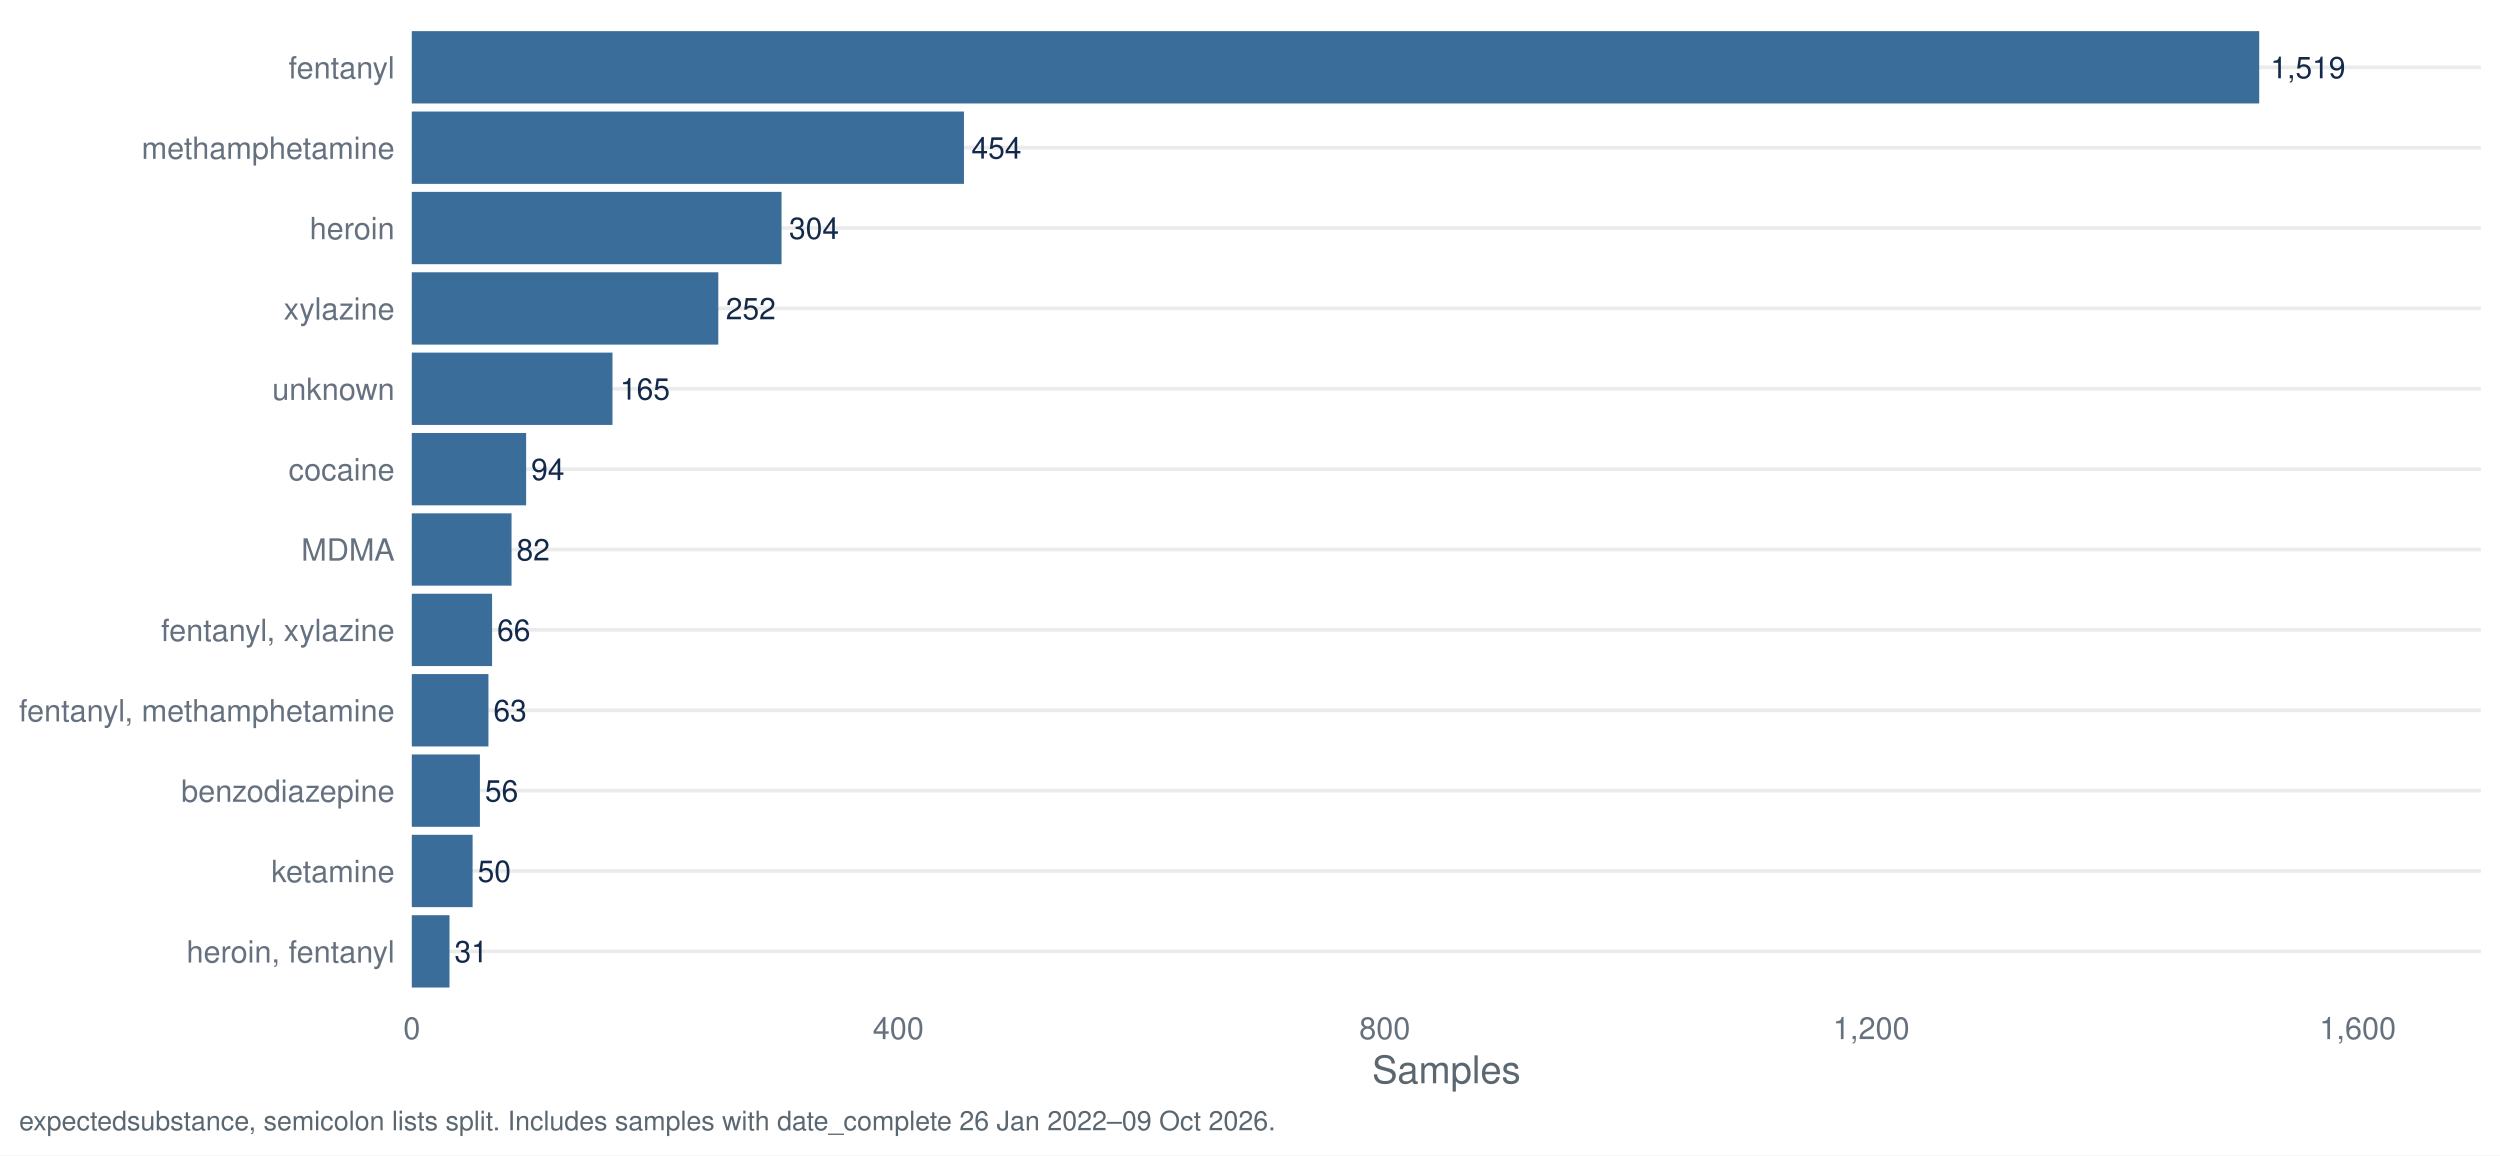
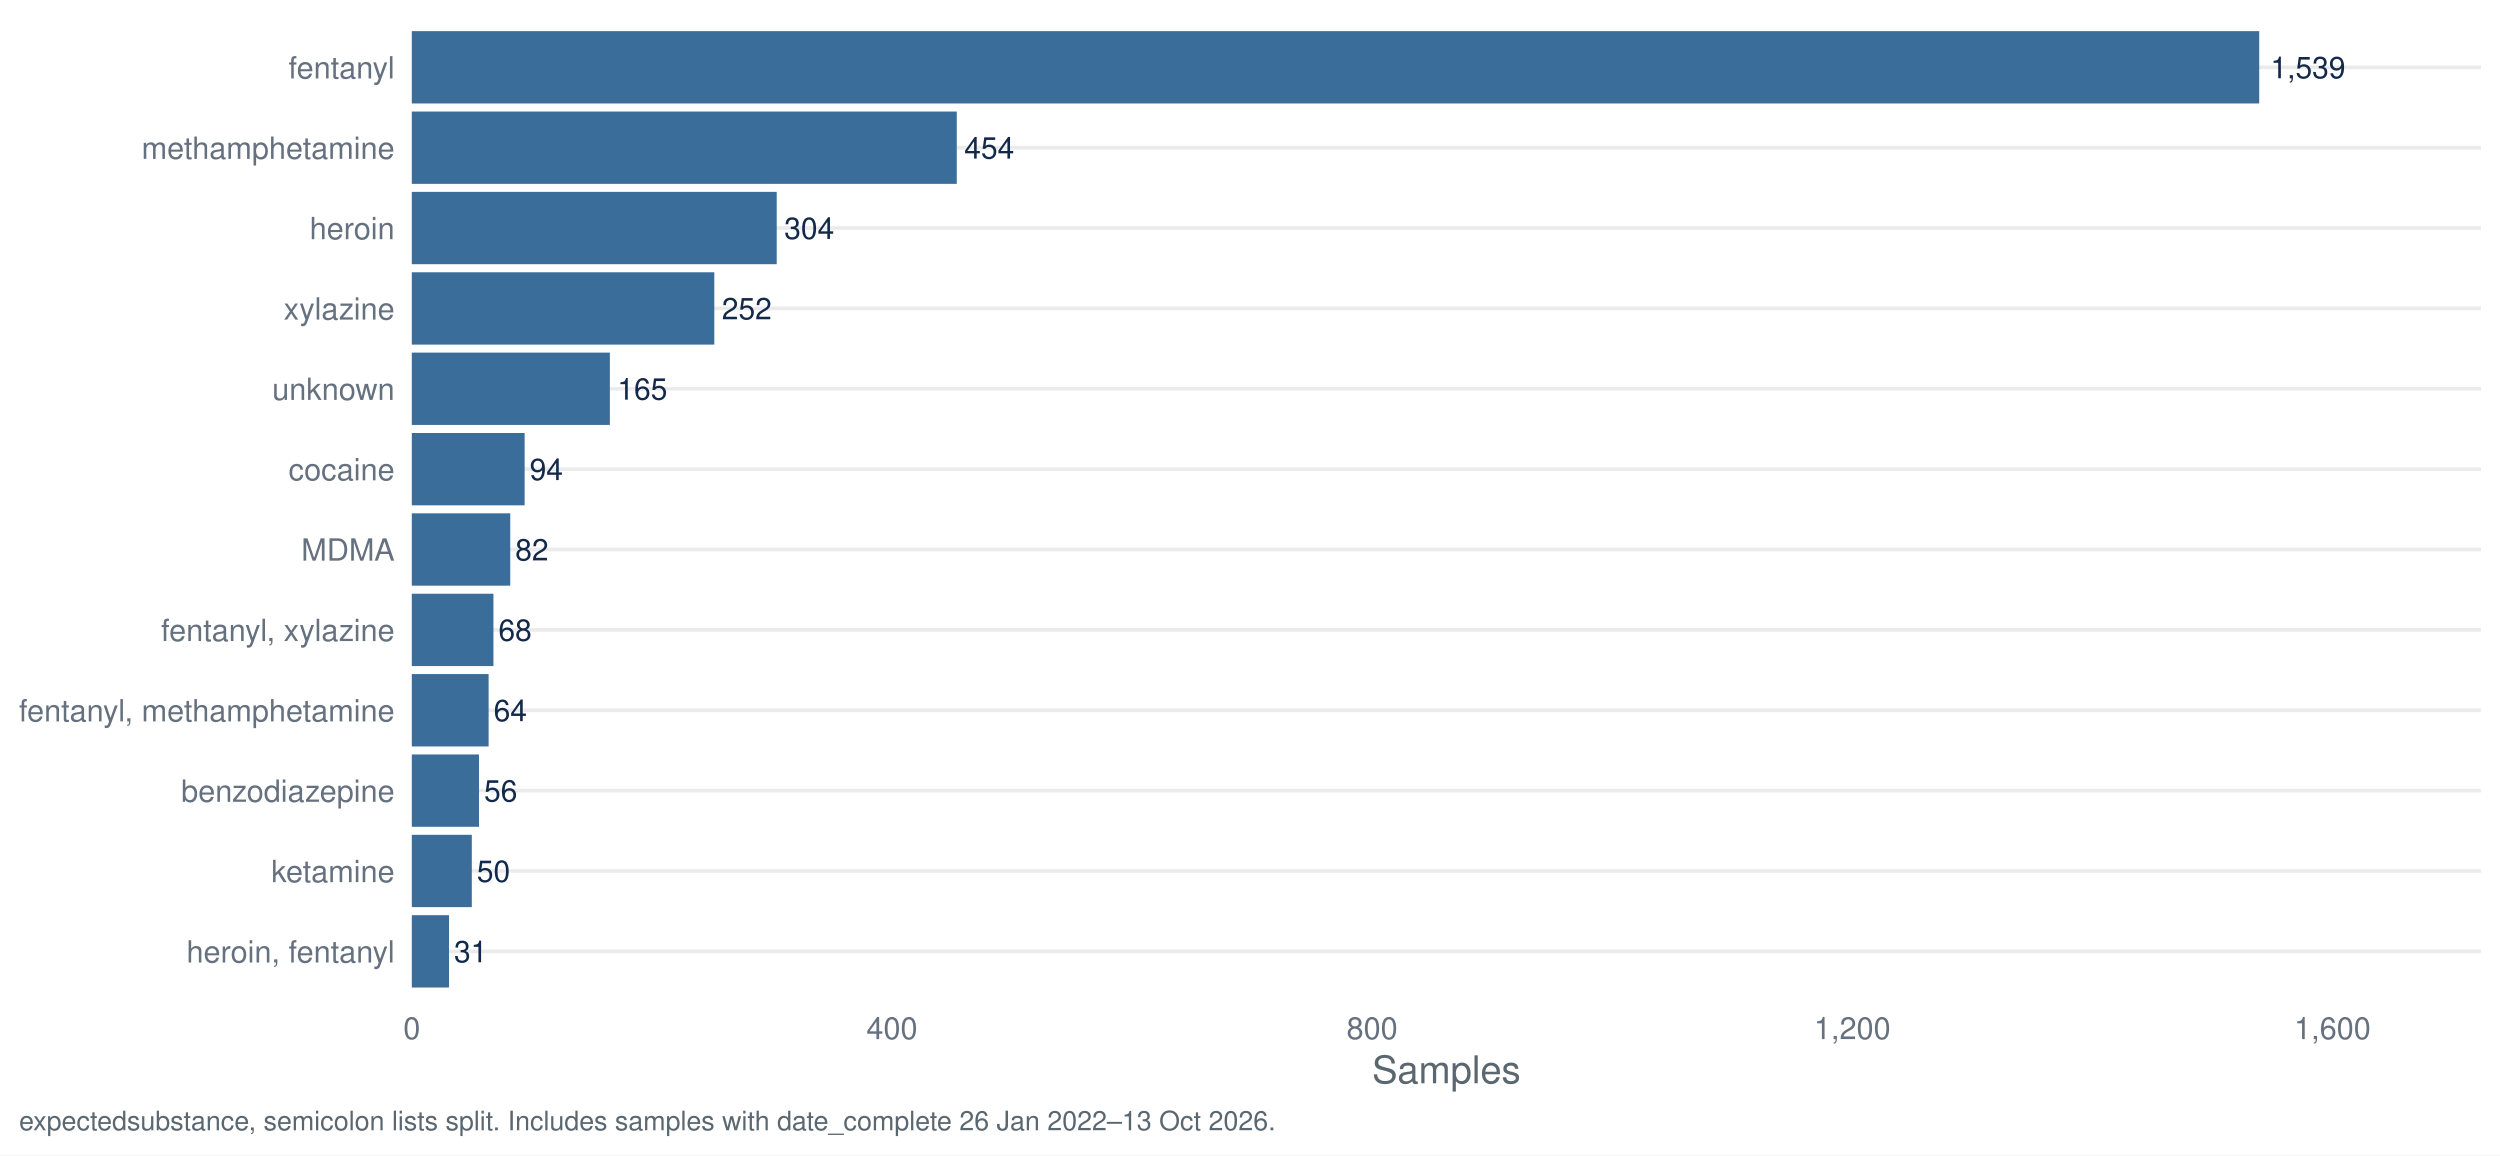
<svg xmlns="http://www.w3.org/2000/svg" width="1044.00pt" height="482.40pt" viewBox="0 0 1044.00 482.40">
  <g class="svglite">
    <defs>
      <style type="text/css">
    .svglite line, .svglite polyline, .svglite polygon, .svglite path, .svglite rect, .svglite circle {
      fill: none;
      stroke: #000000;
      stroke-linecap: round;
      stroke-linejoin: round;
      stroke-miterlimit: 10.00;
    }
    .svglite text {
      white-space: pre;
    }
    .svglite g.glyphgroup path {
      fill: inherit;
      stroke: none;
    }
  </style>
    </defs>
    <rect width="100%" height="100%" style="stroke: none; fill: #FFFFFF;" />
    <defs>
      <clipPath id="cpMC4wMHwxMDQ0LjAwfDAuMDB8NDgyLjQw">
        <rect x="0.00" y="0.00" width="1044.00" height="482.40" />
      </clipPath>
    </defs>
    <g clip-path="url(#cpMC4wMHwxMDQ0LjAwfDAuMDB8NDgyLjQw)">
      <rect x="0.00" y="0.00" width="1044.00" height="482.40" style="stroke-width: 1.55; stroke: none; fill: #FFFFFF;" />
    </g>
    <defs>
      <clipPath id="cpMTcxLjk3fDEwMzYuMDN8Ny45N3w0MTcuNDI=">
        <rect x="171.97" y="7.97" width="864.06" height="409.45" />
      </clipPath>
    </defs>
    <g clip-path="url(#cpMTcxLjk3fDEwMzYuMDN8Ny45N3w0MTcuNDI=)">
      <polyline points="171.97,397.29 1036.03,397.29 " style="stroke-width: 1.55; stroke: #EBEBEB; stroke-linecap: butt;" />
      <polyline points="171.97,363.72 1036.03,363.72 " style="stroke-width: 1.55; stroke: #EBEBEB; stroke-linecap: butt;" />
      <polyline points="171.97,330.16 1036.03,330.16 " style="stroke-width: 1.55; stroke: #EBEBEB; stroke-linecap: butt;" />
      <polyline points="171.97,296.60 1036.03,296.60 " style="stroke-width: 1.55; stroke: #EBEBEB; stroke-linecap: butt;" />
      <polyline points="171.97,263.04 1036.03,263.04 " style="stroke-width: 1.55; stroke: #EBEBEB; stroke-linecap: butt;" />
      <polyline points="171.97,229.48 1036.03,229.48 " style="stroke-width: 1.55; stroke: #EBEBEB; stroke-linecap: butt;" />
      <polyline points="171.97,195.92 1036.03,195.92 " style="stroke-width: 1.55; stroke: #EBEBEB; stroke-linecap: butt;" />
      <polyline points="171.97,162.35 1036.03,162.35 " style="stroke-width: 1.55; stroke: #EBEBEB; stroke-linecap: butt;" />
      <polyline points="171.97,128.79 1036.03,128.79 " style="stroke-width: 1.55; stroke: #EBEBEB; stroke-linecap: butt;" />
      <polyline points="171.97,95.23 1036.03,95.23 " style="stroke-width: 1.55; stroke: #EBEBEB; stroke-linecap: butt;" />
      <polyline points="171.97,61.67 1036.03,61.67 " style="stroke-width: 1.55; stroke: #EBEBEB; stroke-linecap: butt;" />
      <polyline points="171.97,28.11 1036.03,28.11 " style="stroke-width: 1.55; stroke: #EBEBEB; stroke-linecap: butt;" />
      <rect x="171.97" y="13.00" width="771.48" height="30.21" style="stroke-width: 1.55; stroke: none; stroke-linecap: butt; stroke-linejoin: miter; fill: #3A6D99;" />
-       <rect x="171.97" y="46.57" width="230.58" height="30.21" style="stroke-width: 1.55; stroke: none; stroke-linecap: butt; stroke-linejoin: miter; fill: #3A6D99;" />
-       <rect x="171.97" y="80.13" width="154.40" height="30.21" style="stroke-width: 1.55; stroke: none; stroke-linecap: butt; stroke-linejoin: miter; fill: #3A6D99;" />
-       <rect x="171.97" y="113.69" width="127.99" height="30.21" style="stroke-width: 1.55; stroke: none; stroke-linecap: butt; stroke-linejoin: miter; fill: #3A6D99;" />
-       <rect x="171.97" y="147.25" width="83.80" height="30.21" style="stroke-width: 1.55; stroke: none; stroke-linecap: butt; stroke-linejoin: miter; fill: #3A6D99;" />
-       <rect x="171.97" y="180.81" width="47.74" height="30.21" style="stroke-width: 1.55; stroke: none; stroke-linecap: butt; stroke-linejoin: miter; fill: #3A6D99;" />
-       <rect x="171.97" y="214.37" width="41.65" height="30.21" style="stroke-width: 1.55; stroke: none; stroke-linecap: butt; stroke-linejoin: miter; fill: #3A6D99;" />
-       <rect x="171.97" y="247.94" width="33.52" height="30.21" style="stroke-width: 1.55; stroke: none; stroke-linecap: butt; stroke-linejoin: miter; fill: #3A6D99;" />
-       <rect x="171.97" y="281.50" width="32.00" height="30.21" style="stroke-width: 1.55; stroke: none; stroke-linecap: butt; stroke-linejoin: miter; fill: #3A6D99;" />
-       <rect x="171.97" y="315.06" width="28.44" height="30.21" style="stroke-width: 1.55; stroke: none; stroke-linecap: butt; stroke-linejoin: miter; fill: #3A6D99;" />
-       <rect x="171.97" y="348.62" width="25.39" height="30.21" style="stroke-width: 1.55; stroke: none; stroke-linecap: butt; stroke-linejoin: miter; fill: #3A6D99;" />
-       <rect x="171.97" y="382.18" width="15.74" height="30.21" style="stroke-width: 1.55; stroke: none; stroke-linecap: butt; stroke-linejoin: miter; fill: #3A6D99;" />
-       <text x="948.15" y="32.67" style="font-size: 12.52px;fill: #13294B; font-family: &quot;Nimbus Sans&quot;;" textLength="31.30px" lengthAdjust="spacingAndGlyphs">1,519</text>
-       <text x="405.68" y="66.23" style="font-size: 12.52px;fill: #13294B; font-family: &quot;Nimbus Sans&quot;;" textLength="20.86px" lengthAdjust="spacingAndGlyphs">454</text>
-       <text x="329.50" y="99.79" style="font-size: 12.52px;fill: #13294B; font-family: &quot;Nimbus Sans&quot;;" textLength="20.86px" lengthAdjust="spacingAndGlyphs">304</text>
-       <text x="303.09" y="133.35" style="font-size: 12.52px;fill: #13294B; font-family: &quot;Nimbus Sans&quot;;" textLength="20.86px" lengthAdjust="spacingAndGlyphs">252</text>
-       <text x="258.90" y="166.91" style="font-size: 12.52px;fill: #13294B; font-family: &quot;Nimbus Sans&quot;;" textLength="20.86px" lengthAdjust="spacingAndGlyphs">165</text>
-       <text x="221.80" y="200.48" style="font-size: 12.52px;fill: #13294B; font-family: &quot;Nimbus Sans&quot;;" textLength="13.91px" lengthAdjust="spacingAndGlyphs">94</text>
-       <text x="215.70" y="234.04" style="font-size: 12.52px;fill: #13294B; font-family: &quot;Nimbus Sans&quot;;" textLength="13.91px" lengthAdjust="spacingAndGlyphs">82</text>
-       <text x="207.58" y="267.60" style="font-size: 12.52px;fill: #13294B; font-family: &quot;Nimbus Sans&quot;;" textLength="13.91px" lengthAdjust="spacingAndGlyphs">66</text>
-       <text x="206.05" y="301.16" style="font-size: 12.52px;fill: #13294B; font-family: &quot;Nimbus Sans&quot;;" textLength="13.91px" lengthAdjust="spacingAndGlyphs">63</text>
-       <text x="202.50" y="334.72" style="font-size: 12.52px;fill: #13294B; font-family: &quot;Nimbus Sans&quot;;" textLength="13.91px" lengthAdjust="spacingAndGlyphs">56</text>
-       <text x="199.45" y="368.28" style="font-size: 12.52px;fill: #13294B; font-family: &quot;Nimbus Sans&quot;;" textLength="13.91px" lengthAdjust="spacingAndGlyphs">50</text>
-       <text x="189.80" y="401.85" style="font-size: 12.52px;fill: #13294B; font-family: &quot;Nimbus Sans&quot;;" textLength="13.91px" lengthAdjust="spacingAndGlyphs">31</text>
+       <rect x="171.97" y="46.57" width="227.58" height="30.21" style="stroke-width: 1.55; stroke: none; stroke-linecap: butt; stroke-linejoin: miter; fill: #3A6D99;" />
+       <rect x="171.97" y="80.13" width="152.39" height="30.21" style="stroke-width: 1.55; stroke: none; stroke-linecap: butt; stroke-linejoin: miter; fill: #3A6D99;" />
+       <rect x="171.97" y="113.69" width="126.32" height="30.21" style="stroke-width: 1.55; stroke: none; stroke-linecap: butt; stroke-linejoin: miter; fill: #3A6D99;" />
+       <rect x="171.97" y="147.25" width="82.71" height="30.21" style="stroke-width: 1.55; stroke: none; stroke-linecap: butt; stroke-linejoin: miter; fill: #3A6D99;" />
+       <rect x="171.97" y="180.81" width="47.12" height="30.21" style="stroke-width: 1.55; stroke: none; stroke-linecap: butt; stroke-linejoin: miter; fill: #3A6D99;" />
+       <rect x="171.97" y="214.37" width="41.11" height="30.21" style="stroke-width: 1.55; stroke: none; stroke-linecap: butt; stroke-linejoin: miter; fill: #3A6D99;" />
+       <rect x="171.97" y="247.94" width="34.09" height="30.21" style="stroke-width: 1.55; stroke: none; stroke-linecap: butt; stroke-linejoin: miter; fill: #3A6D99;" />
+       <rect x="171.97" y="281.50" width="32.08" height="30.21" style="stroke-width: 1.55; stroke: none; stroke-linecap: butt; stroke-linejoin: miter; fill: #3A6D99;" />
+       <rect x="171.97" y="315.06" width="28.07" height="30.21" style="stroke-width: 1.55; stroke: none; stroke-linecap: butt; stroke-linejoin: miter; fill: #3A6D99;" />
+       <rect x="171.97" y="348.62" width="25.06" height="30.21" style="stroke-width: 1.55; stroke: none; stroke-linecap: butt; stroke-linejoin: miter; fill: #3A6D99;" />
+       <rect x="171.97" y="382.18" width="15.54" height="30.21" style="stroke-width: 1.55; stroke: none; stroke-linecap: butt; stroke-linejoin: miter; fill: #3A6D99;" />
+       <text x="948.15" y="32.67" style="font-size: 12.52px;fill: #13294B; font-family: &quot;Nimbus Sans&quot;;" textLength="31.30px" lengthAdjust="spacingAndGlyphs">1,539</text>
+       <text x="402.68" y="66.23" style="font-size: 12.52px;fill: #13294B; font-family: &quot;Nimbus Sans&quot;;" textLength="20.86px" lengthAdjust="spacingAndGlyphs">454</text>
+       <text x="327.49" y="99.79" style="font-size: 12.52px;fill: #13294B; font-family: &quot;Nimbus Sans&quot;;" textLength="20.86px" lengthAdjust="spacingAndGlyphs">304</text>
+       <text x="301.42" y="133.35" style="font-size: 12.52px;fill: #13294B; font-family: &quot;Nimbus Sans&quot;;" textLength="20.86px" lengthAdjust="spacingAndGlyphs">252</text>
+       <text x="257.81" y="166.91" style="font-size: 12.52px;fill: #13294B; font-family: &quot;Nimbus Sans&quot;;" textLength="20.86px" lengthAdjust="spacingAndGlyphs">165</text>
+       <text x="221.18" y="200.48" style="font-size: 12.52px;fill: #13294B; font-family: &quot;Nimbus Sans&quot;;" textLength="13.91px" lengthAdjust="spacingAndGlyphs">94</text>
+       <text x="215.16" y="234.04" style="font-size: 12.52px;fill: #13294B; font-family: &quot;Nimbus Sans&quot;;" textLength="13.91px" lengthAdjust="spacingAndGlyphs">82</text>
+       <text x="208.14" y="267.60" style="font-size: 12.52px;fill: #13294B; font-family: &quot;Nimbus Sans&quot;;" textLength="13.91px" lengthAdjust="spacingAndGlyphs">68</text>
+       <text x="206.14" y="301.16" style="font-size: 12.52px;fill: #13294B; font-family: &quot;Nimbus Sans&quot;;" textLength="13.91px" lengthAdjust="spacingAndGlyphs">64</text>
+       <text x="202.13" y="334.72" style="font-size: 12.52px;fill: #13294B; font-family: &quot;Nimbus Sans&quot;;" textLength="13.91px" lengthAdjust="spacingAndGlyphs">56</text>
+       <text x="199.12" y="368.28" style="font-size: 12.52px;fill: #13294B; font-family: &quot;Nimbus Sans&quot;;" textLength="13.91px" lengthAdjust="spacingAndGlyphs">50</text>
+       <text x="189.60" y="401.85" style="font-size: 12.52px;fill: #13294B; font-family: &quot;Nimbus Sans&quot;;" textLength="13.91px" lengthAdjust="spacingAndGlyphs">31</text>
    </g>
    <g clip-path="url(#cpMC4wMHwxMDQ0LjAwfDAuMDB8NDgyLjQw)">
      <text x="164.80" y="401.95" text-anchor="end" style="font-size: 12.80px;fill: #667180; font-family: &quot;Nimbus Sans&quot;;" textLength="86.91px" lengthAdjust="spacingAndGlyphs">heroin, fentanyl</text>
      <text x="164.80" y="368.39" text-anchor="end" style="font-size: 12.80px;fill: #667180; font-family: &quot;Nimbus Sans&quot;;" textLength="51.50px" lengthAdjust="spacingAndGlyphs">ketamine</text>
      <text x="164.80" y="334.83" text-anchor="end" style="font-size: 12.80px;fill: #667180; font-family: &quot;Nimbus Sans&quot;;" textLength="89.09px" lengthAdjust="spacingAndGlyphs">benzodiazepine</text>
      <text x="164.80" y="301.27" text-anchor="end" style="font-size: 12.80px;fill: #667180; font-family: &quot;Nimbus Sans&quot;;" textLength="156.83px" lengthAdjust="spacingAndGlyphs">fentanyl, methamphetamine</text>
      <text x="164.80" y="267.70" text-anchor="end" style="font-size: 12.80px;fill: #667180; font-family: &quot;Nimbus Sans&quot;;" textLength="97.56px" lengthAdjust="spacingAndGlyphs">fentanyl, xylazine</text>
      <text x="164.80" y="234.14" text-anchor="end" style="font-size: 12.80px;fill: #667180; font-family: &quot;Nimbus Sans&quot;;" textLength="38.97px" lengthAdjust="spacingAndGlyphs">MDMA</text>
      <text x="164.80" y="200.58" text-anchor="end" style="font-size: 12.80px;fill: #667180; font-family: &quot;Nimbus Sans&quot;;" textLength="44.30px" lengthAdjust="spacingAndGlyphs">cocaine</text>
      <text x="164.80" y="167.02" text-anchor="end" style="font-size: 12.80px;fill: #667180; font-family: &quot;Nimbus Sans&quot;;" textLength="51.09px" lengthAdjust="spacingAndGlyphs">unknown</text>
      <text x="164.80" y="133.46" text-anchor="end" style="font-size: 12.80px;fill: #667180; font-family: &quot;Nimbus Sans&quot;;" textLength="46.34px" lengthAdjust="spacingAndGlyphs">xylazine</text>
      <text x="164.80" y="99.90" text-anchor="end" style="font-size: 12.80px;fill: #667180; font-family: &quot;Nimbus Sans&quot;;" textLength="35.47px" lengthAdjust="spacingAndGlyphs">heroin</text>
      <text x="164.80" y="66.33" text-anchor="end" style="font-size: 12.80px;fill: #667180; font-family: &quot;Nimbus Sans&quot;;" textLength="105.61px" lengthAdjust="spacingAndGlyphs">methamphetamine</text>
      <text x="164.80" y="32.77" text-anchor="end" style="font-size: 12.80px;fill: #667180; font-family: &quot;Nimbus Sans&quot;;" textLength="44.31px" lengthAdjust="spacingAndGlyphs">fentanyl</text>
      <text x="171.97" y="433.93" text-anchor="middle" style="font-size: 12.80px;fill: #667180; font-family: &quot;Nimbus Sans&quot;;" textLength="7.11px" lengthAdjust="spacingAndGlyphs">0</text>
-       <text x="375.13" y="433.93" text-anchor="middle" style="font-size: 12.80px;fill: #667180; font-family: &quot;Nimbus Sans&quot;;" textLength="21.33px" lengthAdjust="spacingAndGlyphs">400</text>
-       <text x="578.28" y="433.93" text-anchor="middle" style="font-size: 12.80px;fill: #667180; font-family: &quot;Nimbus Sans&quot;;" textLength="21.33px" lengthAdjust="spacingAndGlyphs">800</text>
-       <text x="781.44" y="433.93" text-anchor="middle" style="font-size: 12.80px;fill: #667180; font-family: &quot;Nimbus Sans&quot;;" textLength="32.00px" lengthAdjust="spacingAndGlyphs">1,200</text>
-       <text x="984.59" y="433.93" text-anchor="middle" style="font-size: 12.80px;fill: #667180; font-family: &quot;Nimbus Sans&quot;;" textLength="32.00px" lengthAdjust="spacingAndGlyphs">1,600</text>
+       <text x="372.49" y="433.93" text-anchor="middle" style="font-size: 12.80px;fill: #667180; font-family: &quot;Nimbus Sans&quot;;" textLength="21.33px" lengthAdjust="spacingAndGlyphs">400</text>
+       <text x="573.00" y="433.93" text-anchor="middle" style="font-size: 12.80px;fill: #667180; font-family: &quot;Nimbus Sans&quot;;" textLength="21.33px" lengthAdjust="spacingAndGlyphs">800</text>
+       <text x="773.52" y="433.93" text-anchor="middle" style="font-size: 12.80px;fill: #667180; font-family: &quot;Nimbus Sans&quot;;" textLength="32.00px" lengthAdjust="spacingAndGlyphs">1,200</text>
+       <text x="974.03" y="433.93" text-anchor="middle" style="font-size: 12.80px;fill: #667180; font-family: &quot;Nimbus Sans&quot;;" textLength="32.00px" lengthAdjust="spacingAndGlyphs">1,600</text>
      <text x="604.00" y="452.37" text-anchor="middle" style="font-size: 16.00px;fill: #5B6770; font-family: &quot;Nimbus Sans&quot;;" textLength="62.06px" lengthAdjust="spacingAndGlyphs">Samples</text>
-       <text x="7.97" y="471.99" style="font-size: 11.20px;fill: #5B6770; font-family: &quot;Nimbus Sans&quot;;" textLength="524.09px" lengthAdjust="spacingAndGlyphs">expectedsubstance, semicolon lists split. Includes samples with date_complete 26 Jan 2022–09 Oct 2026.</text>
+       <text x="7.97" y="471.99" style="font-size: 11.20px;fill: #5B6770; font-family: &quot;Nimbus Sans&quot;;" textLength="524.09px" lengthAdjust="spacingAndGlyphs">expectedsubstance, semicolon lists split. Includes samples with date_complete 26 Jan 2022–13 Oct 2026.</text>
    </g>
  </g>
</svg>
